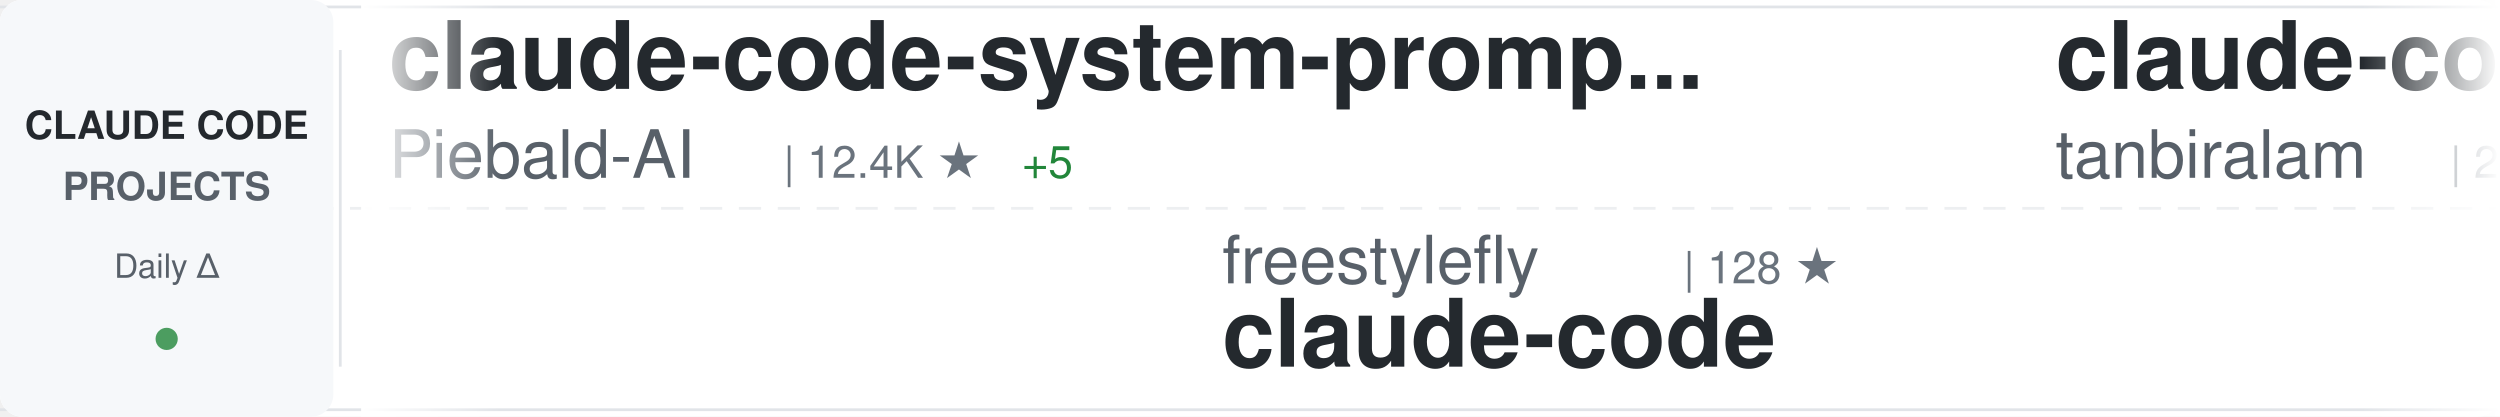
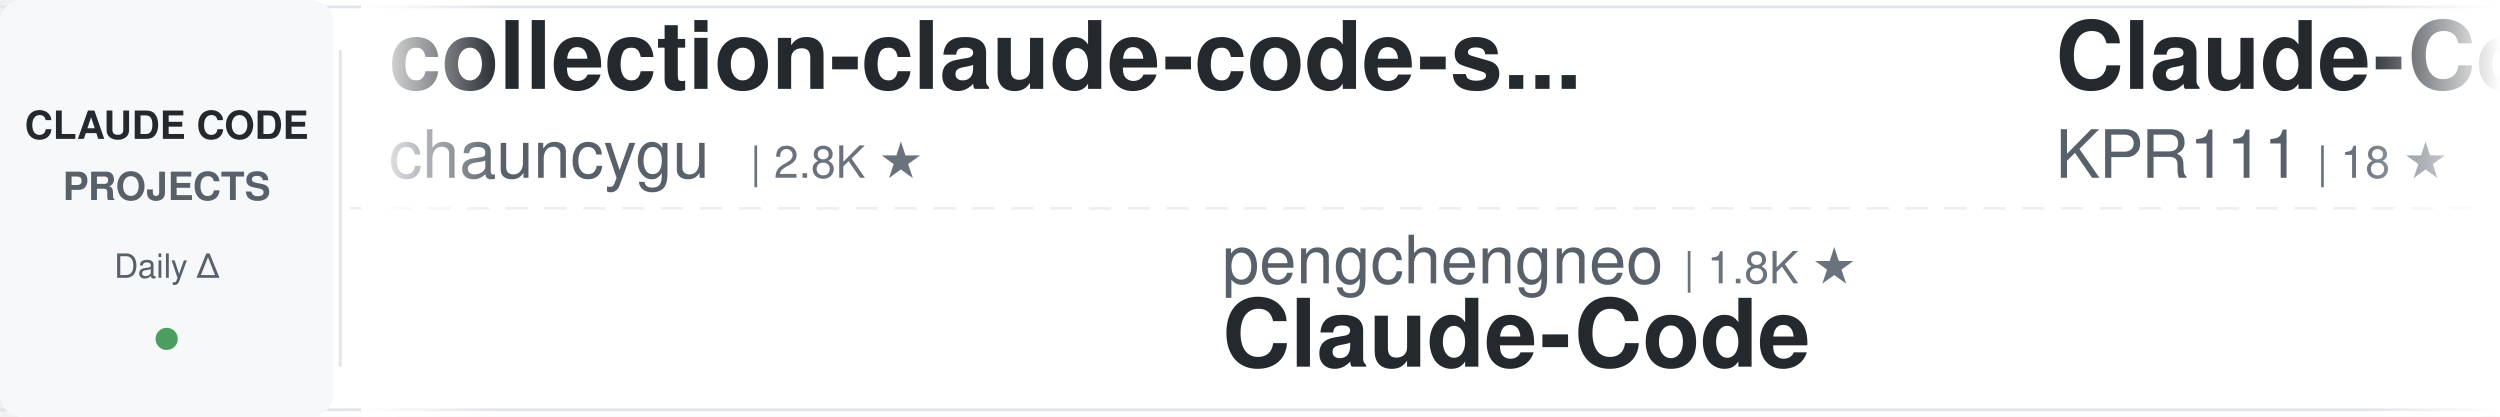
<svg xmlns="http://www.w3.org/2000/svg" width="900" height="150">
  <defs>
    <linearGradient id="awesomeLeftFade" x1="0%" y1="0%" x2="100%" y2="0%">
      <stop offset="0%" style="stop-color:#ffffff;stop-opacity:1" />
      <stop offset="100%" style="stop-color:#ffffff;stop-opacity:0" />
    </linearGradient>
    <linearGradient id="awesomeRightFade" x1="0%" y1="0%" x2="100%" y2="0%">
      <stop offset="0%" style="stop-color:#ffffff;stop-opacity:0" />
      <stop offset="100%" style="stop-color:#ffffff;stop-opacity:1" />
    </linearGradient>
  </defs>
  <rect width="900" height="150" fill="#ffffff" rx="8" />
  <rect x="0" y="2" width="900" height="1" fill="#e1e4e8" />
  <rect x="0" y="147" width="900" height="1" fill="#e1e4e8" />
  <line x1="0" y1="75" x2="900" y2="75" stroke="#e1e4e8" stroke-width="1" stroke-dasharray="8 6" opacity="0.6" />
  <rect x="0" y="0" width="120" height="150" fill="#f6f8fa" rx="8" />
  <text x="60" y="50" font-family="-apple-system, BlinkMacSystemFont, 'Segoe UI', Helvetica, Arial, sans-serif" font-size="14" font-weight="600" fill="#24292e" text-anchor="middle">CLAUDE CODE</text>
  <text x="60" y="72" font-family="-apple-system, BlinkMacSystemFont, 'Segoe UI', Helvetica, Arial, sans-serif" font-size="14" font-weight="600" fill="#586069" text-anchor="middle">PROJECTS</text>
  <text x="60" y="100" font-family="-apple-system, BlinkMacSystemFont, 'Segoe UI', Helvetica, Arial, sans-serif" font-size="12" font-weight="500" fill="#586069" text-anchor="middle">Daily Δ</text>
  <circle cx="60" cy="122" r="4" fill="#22863a" opacity="0.8" />
  <rect x="122" y="18" width="1" height="114" fill="#e1e4e8" />
  <clipPath id="awesomeTickerClip">
    <rect x="130" y="0" width="770" height="150" />
  </clipPath>
  <g clip-path="url(#awesomeTickerClip)">
    <g id="awesomeTickerItems">
      <animateTransform attributeName="transform" attributeType="XML" type="translate" from="0 0" to="-3000 0" dur="54s" repeatCount="indefinite" />
      <g transform="translate(0, 0)">
-         <text x="140" y="32" font-family="-apple-system, BlinkMacSystemFont, 'Segoe UI', Helvetica, Arial, sans-serif" font-size="34" font-weight="600" fill="#24292e">claude-code-system-promp...</text>
-         <text x="140" y="64" font-family="-apple-system, BlinkMacSystemFont, 'Segoe UI', Helvetica, Arial, sans-serif" font-size="24" font-weight="400" fill="#586069">Piebald-AI</text>
-         <text x="282" y="64" font-family="-apple-system, BlinkMacSystemFont, 'Segoe UI', Helvetica, Arial, sans-serif" font-size="16" font-weight="500" fill="#6a737d">| 12.4K ★</text>
-         <text x="368" y="64" font-family="-apple-system, BlinkMacSystemFont, 'Segoe UI', Helvetica, Arial, sans-serif" font-size="16" font-weight="500" fill="#22863a"> +5</text>
+         <text x="140" y="32" font-family="-apple-system, BlinkMacSystemFont, 'Segoe UI', Helvetica, Arial, sans-serif" font-size="34" font-weight="600" fill="#24292e">collection-claude-code-s...</text>
+         <text x="140" y="64" font-family="-apple-system, BlinkMacSystemFont, 'Segoe UI', Helvetica, Arial, sans-serif" font-size="24" font-weight="400" fill="#586069">chauncygu</text>
+         <text x="270" y="64" font-family="-apple-system, BlinkMacSystemFont, 'Segoe UI', Helvetica, Arial, sans-serif" font-size="16" font-weight="500" fill="#6a737d">| 2.8K ★</text>
      </g>
      <g transform="translate(300, 0)">
-         <text x="140" y="102" font-family="-apple-system, BlinkMacSystemFont, 'Segoe UI', Helvetica, Arial, sans-serif" font-size="24" font-weight="400" fill="#586069">freestylefly</text>
-         <text x="306" y="102" font-family="-apple-system, BlinkMacSystemFont, 'Segoe UI', Helvetica, Arial, sans-serif" font-size="16" font-weight="500" fill="#6a737d">| 128 ★</text>
+         <text x="140" y="102" font-family="-apple-system, BlinkMacSystemFont, 'Segoe UI', Helvetica, Arial, sans-serif" font-size="24" font-weight="400" fill="#586069">pengchengneo</text>
+         <text x="306" y="102" font-family="-apple-system, BlinkMacSystemFont, 'Segoe UI', Helvetica, Arial, sans-serif" font-size="16" font-weight="500" fill="#6a737d">| 1.8K ★</text>
+         <text x="140" y="132" font-family="-apple-system, BlinkMacSystemFont, 'Segoe UI', Helvetica, Arial, sans-serif" font-size="34" font-weight="600" fill="#24292e">Claude-Code</text>
+       </g>
+       <g transform="translate(600, 0)">
+         <text x="140" y="32" font-family="-apple-system, BlinkMacSystemFont, 'Segoe UI', Helvetica, Arial, sans-serif" font-size="34" font-weight="600" fill="#24292e">Claude-Code</text>
+         <text x="140" y="64" font-family="-apple-system, BlinkMacSystemFont, 'Segoe UI', Helvetica, Arial, sans-serif" font-size="24" font-weight="400" fill="#586069">KPR111</text>
+         <text x="234" y="64" font-family="-apple-system, BlinkMacSystemFont, 'Segoe UI', Helvetica, Arial, sans-serif" font-size="16" font-weight="500" fill="#6a737d">| 18 ★</text>
+       </g>
+       <g transform="translate(900, 0)">
+         <text x="140" y="102" font-family="-apple-system, BlinkMacSystemFont, 'Segoe UI', Helvetica, Arial, sans-serif" font-size="24" font-weight="400" fill="#586069">Chachamaru127</text>
+         <text x="318" y="102" font-family="-apple-system, BlinkMacSystemFont, 'Segoe UI', Helvetica, Arial, sans-serif" font-size="16" font-weight="500" fill="#6a737d">| 3.1K ★</text>
+         <text x="140" y="132" font-family="-apple-system, BlinkMacSystemFont, 'Segoe UI', Helvetica, Arial, sans-serif" font-size="34" font-weight="600" fill="#24292e">claude-code-harness</text>
+       </g>
+       <g transform="translate(1200, 0)">
+         <text x="140" y="32" font-family="-apple-system, BlinkMacSystemFont, 'Segoe UI', Helvetica, Arial, sans-serif" font-size="34" font-weight="600" fill="#24292e">oh-my-claudecode</text>
+         <text x="140" y="64" font-family="-apple-system, BlinkMacSystemFont, 'Segoe UI', Helvetica, Arial, sans-serif" font-size="24" font-weight="400" fill="#586069">Yeachan-Heo</text>
+         <text x="294" y="64" font-family="-apple-system, BlinkMacSystemFont, 'Segoe UI', Helvetica, Arial, sans-serif" font-size="16" font-weight="500" fill="#6a737d">| 38.7K ★</text>
+         <text x="380" y="64" font-family="-apple-system, BlinkMacSystemFont, 'Segoe UI', Helvetica, Arial, sans-serif" font-size="16" font-weight="500" fill="#22863a"> +1</text>
+       </g>
+       <g transform="translate(1500, 0)">
+         <text x="140" y="102" font-family="-apple-system, BlinkMacSystemFont, 'Segoe UI', Helvetica, Arial, sans-serif" font-size="24" font-weight="400" fill="#586069">tanbiralam</text>
+         <text x="282" y="102" font-family="-apple-system, BlinkMacSystemFont, 'Segoe UI', Helvetica, Arial, sans-serif" font-size="16" font-weight="500" fill="#6a737d">| 2.2K ★</text>
+         <text x="359" y="102" font-family="-apple-system, BlinkMacSystemFont, 'Segoe UI', Helvetica, Arial, sans-serif" font-size="16" font-weight="500" fill="#cb2431"> -1</text>
        <text x="140" y="132" font-family="-apple-system, BlinkMacSystemFont, 'Segoe UI', Helvetica, Arial, sans-serif" font-size="34" font-weight="600" fill="#24292e">claude-code</text>
      </g>
-       <g transform="translate(600, 0)">
-         <text x="140" y="32" font-family="-apple-system, BlinkMacSystemFont, 'Segoe UI', Helvetica, Arial, sans-serif" font-size="34" font-weight="600" fill="#24292e">claude-code</text>
-         <text x="140" y="64" font-family="-apple-system, BlinkMacSystemFont, 'Segoe UI', Helvetica, Arial, sans-serif" font-size="24" font-weight="400" fill="#586069">tanbiralam</text>
-         <text x="282" y="64" font-family="-apple-system, BlinkMacSystemFont, 'Segoe UI', Helvetica, Arial, sans-serif" font-size="16" font-weight="500" fill="#6a737d">| 2.2K ★</text>
-         <text x="359" y="64" font-family="-apple-system, BlinkMacSystemFont, 'Segoe UI', Helvetica, Arial, sans-serif" font-size="16" font-weight="500" fill="#22863a"> +1</text>
-       </g>
-       <g transform="translate(900, 0)">
-         <text x="140" y="102" font-family="-apple-system, BlinkMacSystemFont, 'Segoe UI', Helvetica, Arial, sans-serif" font-size="24" font-weight="400" fill="#586069">ykdojo</text>
-         <text x="234" y="102" font-family="-apple-system, BlinkMacSystemFont, 'Segoe UI', Helvetica, Arial, sans-serif" font-size="16" font-weight="500" fill="#6a737d">| 9.8K ★</text>
-         <text x="311" y="102" font-family="-apple-system, BlinkMacSystemFont, 'Segoe UI', Helvetica, Arial, sans-serif" font-size="16" font-weight="500" fill="#22863a"> +6</text>
-         <text x="140" y="132" font-family="-apple-system, BlinkMacSystemFont, 'Segoe UI', Helvetica, Arial, sans-serif" font-size="34" font-weight="600" fill="#24292e">claude-code-tips</text>
-       </g>
-       <g transform="translate(1200, 0)">
-         <text x="140" y="32" font-family="-apple-system, BlinkMacSystemFont, 'Segoe UI', Helvetica, Arial, sans-serif" font-size="34" font-weight="600" fill="#24292e">Claude-Code-Source-Study</text>
-         <text x="140" y="64" font-family="-apple-system, BlinkMacSystemFont, 'Segoe UI', Helvetica, Arial, sans-serif" font-size="24" font-weight="400" fill="#586069">luyao618</text>
-         <text x="258" y="64" font-family="-apple-system, BlinkMacSystemFont, 'Segoe UI', Helvetica, Arial, sans-serif" font-size="16" font-weight="500" fill="#6a737d">| 1.7K ★</text>
-       </g>
-       <g transform="translate(1500, 0)">
-         <text x="140" y="102" font-family="-apple-system, BlinkMacSystemFont, 'Segoe UI', Helvetica, Arial, sans-serif" font-size="24" font-weight="400" fill="#586069">ChrisWiles</text>
-         <text x="282" y="102" font-family="-apple-system, BlinkMacSystemFont, 'Segoe UI', Helvetica, Arial, sans-serif" font-size="16" font-weight="500" fill="#6a737d">| 6.0K ★</text>
-         <text x="140" y="132" font-family="-apple-system, BlinkMacSystemFont, 'Segoe UI', Helvetica, Arial, sans-serif" font-size="34" font-weight="600" fill="#24292e">claude-code-showcase</text>
-       </g>
      <g transform="translate(1800, 0)">
-         <text x="140" y="32" font-family="-apple-system, BlinkMacSystemFont, 'Segoe UI', Helvetica, Arial, sans-serif" font-size="34" font-weight="600" fill="#24292e">claude-code</text>
-         <text x="140" y="64" font-family="-apple-system, BlinkMacSystemFont, 'Segoe UI', Helvetica, Arial, sans-serif" font-size="24" font-weight="400" fill="#586069">claude-code-best</text>
-         <text x="354" y="64" font-family="-apple-system, BlinkMacSystemFont, 'Segoe UI', Helvetica, Arial, sans-serif" font-size="16" font-weight="500" fill="#6a737d">| 22.1K ★</text>
-         <text x="440" y="64" font-family="-apple-system, BlinkMacSystemFont, 'Segoe UI', Helvetica, Arial, sans-serif" font-size="16" font-weight="500" fill="#22863a"> +7</text>
+         <text x="140" y="32" font-family="-apple-system, BlinkMacSystemFont, 'Segoe UI', Helvetica, Arial, sans-serif" font-size="34" font-weight="600" fill="#24292e">claude-code-cli</text>
+         <text x="140" y="64" font-family="-apple-system, BlinkMacSystemFont, 'Segoe UI', Helvetica, Arial, sans-serif" font-size="24" font-weight="400" fill="#586069">huangserva</text>
+         <text x="282" y="64" font-family="-apple-system, BlinkMacSystemFont, 'Segoe UI', Helvetica, Arial, sans-serif" font-size="16" font-weight="500" fill="#6a737d">| 621 ★</text>
      </g>
      <g transform="translate(2100, 0)">
-         <text x="140" y="102" font-family="-apple-system, BlinkMacSystemFont, 'Segoe UI', Helvetica, Arial, sans-serif" font-size="24" font-weight="400" fill="#586069">ccplugins</text>
-         <text x="270" y="102" font-family="-apple-system, BlinkMacSystemFont, 'Segoe UI', Helvetica, Arial, sans-serif" font-size="16" font-weight="500" fill="#6a737d">| 921 ★</text>
-         <text x="140" y="132" font-family="-apple-system, BlinkMacSystemFont, 'Segoe UI', Helvetica, Arial, sans-serif" font-size="34" font-weight="600" fill="#24292e">awesome-claude-code-plug...</text>
+         <text x="140" y="102" font-family="-apple-system, BlinkMacSystemFont, 'Segoe UI', Helvetica, Arial, sans-serif" font-size="24" font-weight="400" fill="#586069">1rgs</text>
+         <text x="210" y="102" font-family="-apple-system, BlinkMacSystemFont, 'Segoe UI', Helvetica, Arial, sans-serif" font-size="16" font-weight="500" fill="#6a737d">| 3.7K ★</text>
+         <text x="140" y="132" font-family="-apple-system, BlinkMacSystemFont, 'Segoe UI', Helvetica, Arial, sans-serif" font-size="34" font-weight="600" fill="#24292e">claude-code-proxy</text>
      </g>
      <g transform="translate(2400, 0)">
-         <text x="140" y="32" font-family="-apple-system, BlinkMacSystemFont, 'Segoe UI', Helvetica, Arial, sans-serif" font-size="34" font-weight="600" fill="#24292e">claude-code-source</text>
-         <text x="140" y="64" font-family="-apple-system, BlinkMacSystemFont, 'Segoe UI', Helvetica, Arial, sans-serif" font-size="24" font-weight="400" fill="#586069">JrCx7scC</text>
-         <text x="258" y="64" font-family="-apple-system, BlinkMacSystemFont, 'Segoe UI', Helvetica, Arial, sans-serif" font-size="16" font-weight="500" fill="#6a737d">| 374 ★</text>
+         <text x="140" y="32" font-family="-apple-system, BlinkMacSystemFont, 'Segoe UI', Helvetica, Arial, sans-serif" font-size="34" font-weight="600" fill="#24292e">claude-code-plugins-plus...</text>
+         <text x="140" y="64" font-family="-apple-system, BlinkMacSystemFont, 'Segoe UI', Helvetica, Arial, sans-serif" font-size="24" font-weight="400" fill="#586069">jeremylongshore</text>
+         <text x="342" y="64" font-family="-apple-system, BlinkMacSystemFont, 'Segoe UI', Helvetica, Arial, sans-serif" font-size="16" font-weight="500" fill="#6a737d">| 2.7K ★</text>
+         <text x="419" y="64" font-family="-apple-system, BlinkMacSystemFont, 'Segoe UI', Helvetica, Arial, sans-serif" font-size="16" font-weight="500" fill="#22863a"> +2</text>
      </g>
      <g transform="translate(2700, 0)">
-         <text x="140" y="102" font-family="-apple-system, BlinkMacSystemFont, 'Segoe UI', Helvetica, Arial, sans-serif" font-size="24" font-weight="400" fill="#586069">1rgs</text>
-         <text x="210" y="102" font-family="-apple-system, BlinkMacSystemFont, 'Segoe UI', Helvetica, Arial, sans-serif" font-size="16" font-weight="500" fill="#6a737d">| 3.7K ★</text>
-         <text x="287" y="102" font-family="-apple-system, BlinkMacSystemFont, 'Segoe UI', Helvetica, Arial, sans-serif" font-size="16" font-weight="500" fill="#22863a"> +1</text>
-         <text x="140" y="132" font-family="-apple-system, BlinkMacSystemFont, 'Segoe UI', Helvetica, Arial, sans-serif" font-size="34" font-weight="600" fill="#24292e">claude-code-proxy</text>
+         <text x="140" y="102" font-family="-apple-system, BlinkMacSystemFont, 'Segoe UI', Helvetica, Arial, sans-serif" font-size="24" font-weight="400" fill="#586069">Cranot</text>
+         <text x="234" y="102" font-family="-apple-system, BlinkMacSystemFont, 'Segoe UI', Helvetica, Arial, sans-serif" font-size="16" font-weight="500" fill="#6a737d">| 2.9K ★</text>
+         <text x="140" y="132" font-family="-apple-system, BlinkMacSystemFont, 'Segoe UI', Helvetica, Arial, sans-serif" font-size="34" font-weight="600" fill="#24292e">claude-code-guide</text>
      </g>
      <g transform="translate(3000, 0)">
-         <text x="140" y="32" font-family="-apple-system, BlinkMacSystemFont, 'Segoe UI', Helvetica, Arial, sans-serif" font-size="34" font-weight="600" fill="#24292e">claude-code-system-promp...</text>
-         <text x="140" y="64" font-family="-apple-system, BlinkMacSystemFont, 'Segoe UI', Helvetica, Arial, sans-serif" font-size="24" font-weight="400" fill="#586069">Piebald-AI</text>
-         <text x="282" y="64" font-family="-apple-system, BlinkMacSystemFont, 'Segoe UI', Helvetica, Arial, sans-serif" font-size="16" font-weight="500" fill="#6a737d">| 12.4K ★</text>
-         <text x="368" y="64" font-family="-apple-system, BlinkMacSystemFont, 'Segoe UI', Helvetica, Arial, sans-serif" font-size="16" font-weight="500" fill="#22863a"> +5</text>
+         <text x="140" y="32" font-family="-apple-system, BlinkMacSystemFont, 'Segoe UI', Helvetica, Arial, sans-serif" font-size="34" font-weight="600" fill="#24292e">collection-claude-code-s...</text>
+         <text x="140" y="64" font-family="-apple-system, BlinkMacSystemFont, 'Segoe UI', Helvetica, Arial, sans-serif" font-size="24" font-weight="400" fill="#586069">chauncygu</text>
+         <text x="270" y="64" font-family="-apple-system, BlinkMacSystemFont, 'Segoe UI', Helvetica, Arial, sans-serif" font-size="16" font-weight="500" fill="#6a737d">| 2.8K ★</text>
      </g>
      <g transform="translate(3300, 0)">
-         <text x="140" y="102" font-family="-apple-system, BlinkMacSystemFont, 'Segoe UI', Helvetica, Arial, sans-serif" font-size="24" font-weight="400" fill="#586069">freestylefly</text>
-         <text x="306" y="102" font-family="-apple-system, BlinkMacSystemFont, 'Segoe UI', Helvetica, Arial, sans-serif" font-size="16" font-weight="500" fill="#6a737d">| 128 ★</text>
-         <text x="140" y="132" font-family="-apple-system, BlinkMacSystemFont, 'Segoe UI', Helvetica, Arial, sans-serif" font-size="34" font-weight="600" fill="#24292e">claude-code</text>
+         <text x="140" y="102" font-family="-apple-system, BlinkMacSystemFont, 'Segoe UI', Helvetica, Arial, sans-serif" font-size="24" font-weight="400" fill="#586069">pengchengneo</text>
+         <text x="306" y="102" font-family="-apple-system, BlinkMacSystemFont, 'Segoe UI', Helvetica, Arial, sans-serif" font-size="16" font-weight="500" fill="#6a737d">| 1.8K ★</text>
+         <text x="140" y="132" font-family="-apple-system, BlinkMacSystemFont, 'Segoe UI', Helvetica, Arial, sans-serif" font-size="34" font-weight="600" fill="#24292e">Claude-Code</text>
      </g>
      <g transform="translate(3600, 0)">
-         <text x="140" y="32" font-family="-apple-system, BlinkMacSystemFont, 'Segoe UI', Helvetica, Arial, sans-serif" font-size="34" font-weight="600" fill="#24292e">claude-code</text>
-         <text x="140" y="64" font-family="-apple-system, BlinkMacSystemFont, 'Segoe UI', Helvetica, Arial, sans-serif" font-size="24" font-weight="400" fill="#586069">tanbiralam</text>
-         <text x="282" y="64" font-family="-apple-system, BlinkMacSystemFont, 'Segoe UI', Helvetica, Arial, sans-serif" font-size="16" font-weight="500" fill="#6a737d">| 2.2K ★</text>
-         <text x="359" y="64" font-family="-apple-system, BlinkMacSystemFont, 'Segoe UI', Helvetica, Arial, sans-serif" font-size="16" font-weight="500" fill="#22863a"> +1</text>
+         <text x="140" y="32" font-family="-apple-system, BlinkMacSystemFont, 'Segoe UI', Helvetica, Arial, sans-serif" font-size="34" font-weight="600" fill="#24292e">Claude-Code</text>
+         <text x="140" y="64" font-family="-apple-system, BlinkMacSystemFont, 'Segoe UI', Helvetica, Arial, sans-serif" font-size="24" font-weight="400" fill="#586069">KPR111</text>
+         <text x="234" y="64" font-family="-apple-system, BlinkMacSystemFont, 'Segoe UI', Helvetica, Arial, sans-serif" font-size="16" font-weight="500" fill="#6a737d">| 18 ★</text>
      </g>
      <g transform="translate(3900, 0)">
-         <text x="140" y="102" font-family="-apple-system, BlinkMacSystemFont, 'Segoe UI', Helvetica, Arial, sans-serif" font-size="24" font-weight="400" fill="#586069">ykdojo</text>
-         <text x="234" y="102" font-family="-apple-system, BlinkMacSystemFont, 'Segoe UI', Helvetica, Arial, sans-serif" font-size="16" font-weight="500" fill="#6a737d">| 9.8K ★</text>
-         <text x="311" y="102" font-family="-apple-system, BlinkMacSystemFont, 'Segoe UI', Helvetica, Arial, sans-serif" font-size="16" font-weight="500" fill="#22863a"> +6</text>
-         <text x="140" y="132" font-family="-apple-system, BlinkMacSystemFont, 'Segoe UI', Helvetica, Arial, sans-serif" font-size="34" font-weight="600" fill="#24292e">claude-code-tips</text>
+         <text x="140" y="102" font-family="-apple-system, BlinkMacSystemFont, 'Segoe UI', Helvetica, Arial, sans-serif" font-size="24" font-weight="400" fill="#586069">Chachamaru127</text>
+         <text x="318" y="102" font-family="-apple-system, BlinkMacSystemFont, 'Segoe UI', Helvetica, Arial, sans-serif" font-size="16" font-weight="500" fill="#6a737d">| 3.1K ★</text>
+         <text x="140" y="132" font-family="-apple-system, BlinkMacSystemFont, 'Segoe UI', Helvetica, Arial, sans-serif" font-size="34" font-weight="600" fill="#24292e">claude-code-harness</text>
      </g>
    </g>
  </g>
  <rect x="130" y="0" width="50" height="150" fill="url(#awesomeLeftFade)" />
  <rect x="850" y="0" width="50" height="150" fill="url(#awesomeRightFade)" />
</svg>
